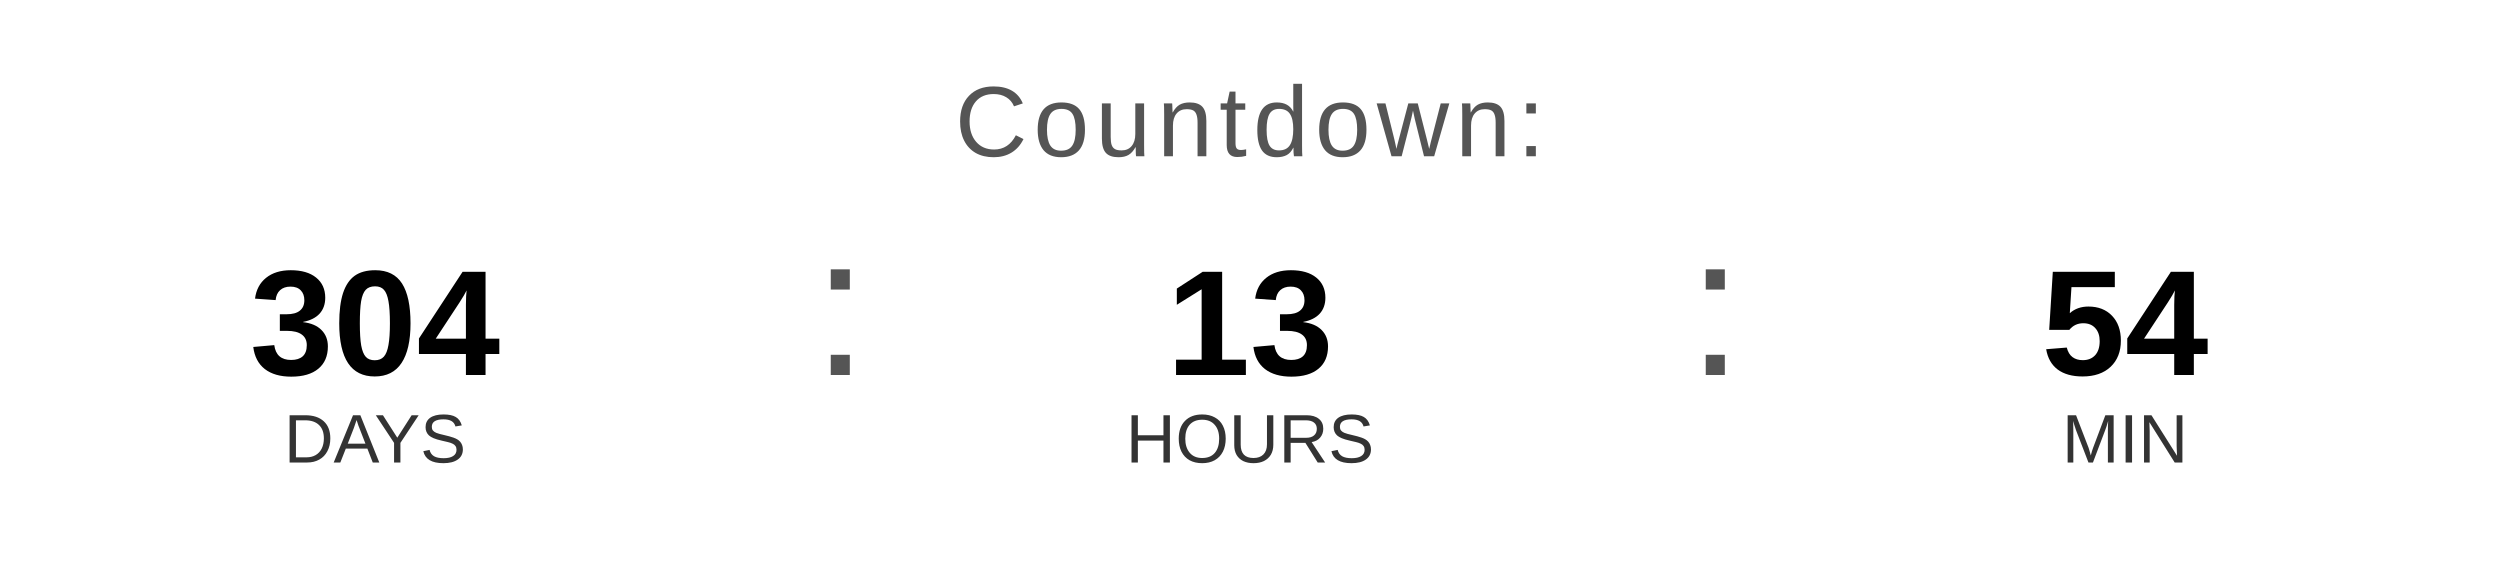
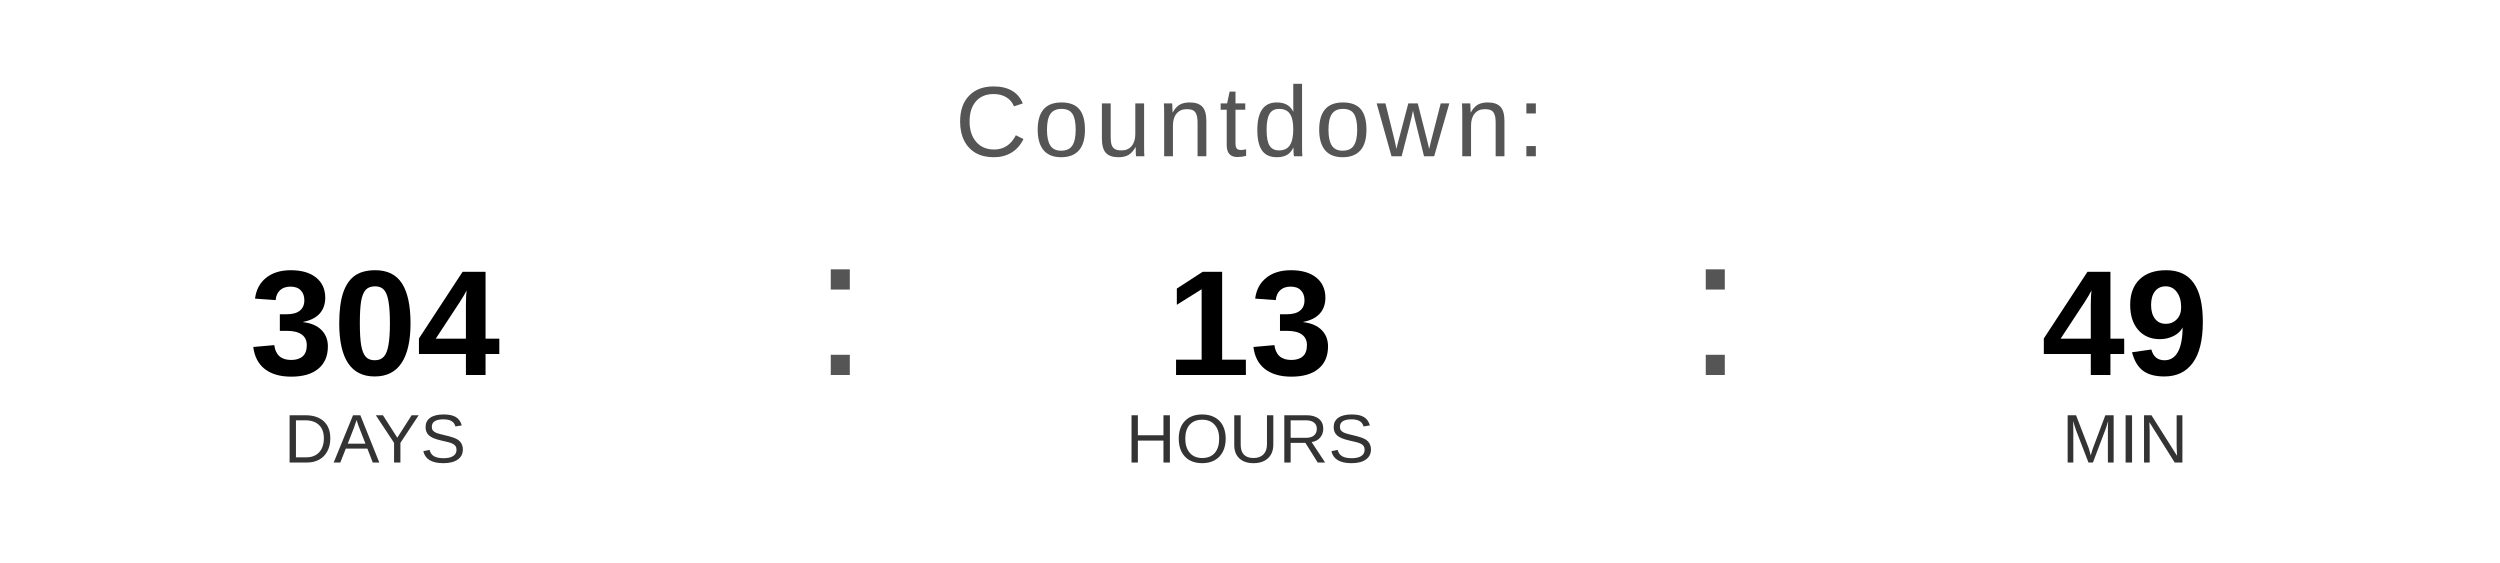
<svg xmlns="http://www.w3.org/2000/svg" width="400" height="90" viewBox="0 0 400 90">
  <text x="200" y="25" font-family="Arial, Helvetica, sans-serif" font-size="16" fill="#555555" text-anchor="middle" letter-spacing="1">
    Countdown:
  </text>
  <text x="60" y="60" font-family="Arial, Helvetica, sans-serif" font-size="24" font-weight="bold" fill="#000000" text-anchor="middle">304</text>
  <text x="60" y="74" font-family="Arial, Helvetica, sans-serif" font-size="11" fill="#333333" text-anchor="middle">DAYS</text>
  <text x="130" y="60" font-family="Arial, sans-serif" font-size="32" fill="#555555">:</text>
  <text x="200" y="60" font-family="Arial, Helvetica, sans-serif" font-size="24" font-weight="bold" fill="#000000" text-anchor="middle">13</text>
  <text x="200" y="74" font-family="Arial, Helvetica, sans-serif" font-size="11" fill="#333333" text-anchor="middle">HOURS</text>
  <text x="270" y="60" font-family="Arial, sans-serif" font-size="32" fill="#555555">:</text>
-   <text x="340" y="60" font-family="Arial, Helvetica, sans-serif" font-size="24" font-weight="bold" fill="#000000" text-anchor="middle">54</text>
+   <text x="340" y="60" font-family="Arial, Helvetica, sans-serif" font-size="24" font-weight="bold" fill="#000000" text-anchor="middle">49</text>
  <text x="340" y="74" font-family="Arial, Helvetica, sans-serif" font-size="11" fill="#333333" text-anchor="middle">MIN</text>
</svg>
